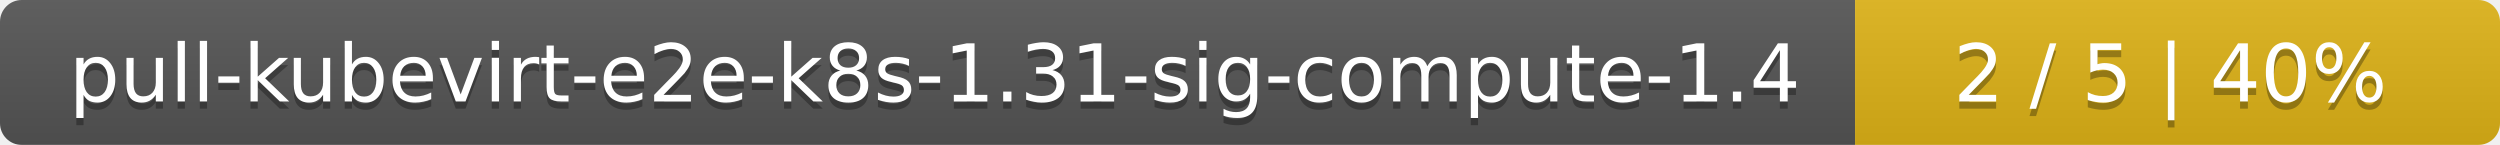
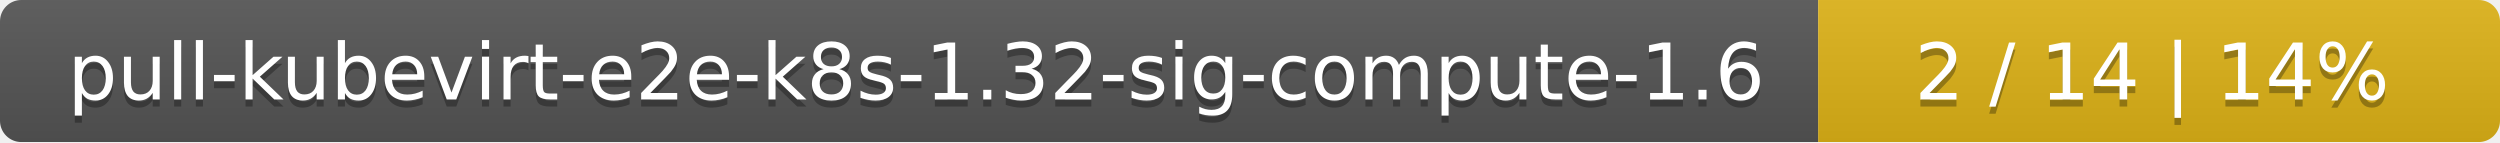
- <svg xmlns="http://www.w3.org/2000/svg" width="345" height="20">
+ <svg xmlns="http://www.w3.org/2000/svg" width="352" height="20">
  <linearGradient id="smooth" x2="0" y2="100%">
    <stop offset="0" stop-color="#bbb" stop-opacity=".1" />
    <stop offset="1" stop-opacity=".1" />
  </linearGradient>
  <mask id="round">
-     <rect width="345" height="20" rx="3" fill="#fff" />
+     <rect width="352" height="20" rx="3" fill="#fff" />
  </mask>
  <g mask="url(#round)">
    <rect width="256" height="20" fill="#555" />
-     <rect x="256" width="89" height="20" fill="#dfb317" />
-     <rect width="345" height="20" fill="url(#smooth)" />
+     <rect x="256" width="96" height="20" fill="#dfb317" />
+     <rect width="352" height="20" fill="url(#smooth)" />
  </g>
  <g fill="#fff" text-anchor="middle" font-family="DejaVu Sans,Verdana,Geneva,sans-serif" font-size="11">
-     <text x="129" y="15" fill="#010101" fill-opacity=".3">pull-kubevirt-e2e-k8s-1.31-sig-compute-1.4</text>
-     <text x="129" y="14">pull-kubevirt-e2e-k8s-1.31-sig-compute-1.4</text>
-     <text x="299.5" y="15" fill="#010101" fill-opacity=".3">2 / 5    |    40%</text>
-     <text x="299.5" y="14">2 / 5    |    40%</text>
+     <text x="129" y="15" fill="#010101" fill-opacity=".3">pull-kubevirt-e2e-k8s-1.32-sig-compute-1.6</text>
+     <text x="129" y="14">pull-kubevirt-e2e-k8s-1.32-sig-compute-1.6</text>
+     <text x="303" y="15" fill="#010101" fill-opacity=".3">2 / 14    |    14%</text>
+     <text x="303" y="14">2 / 14    |    14%</text>
  </g>
</svg>
